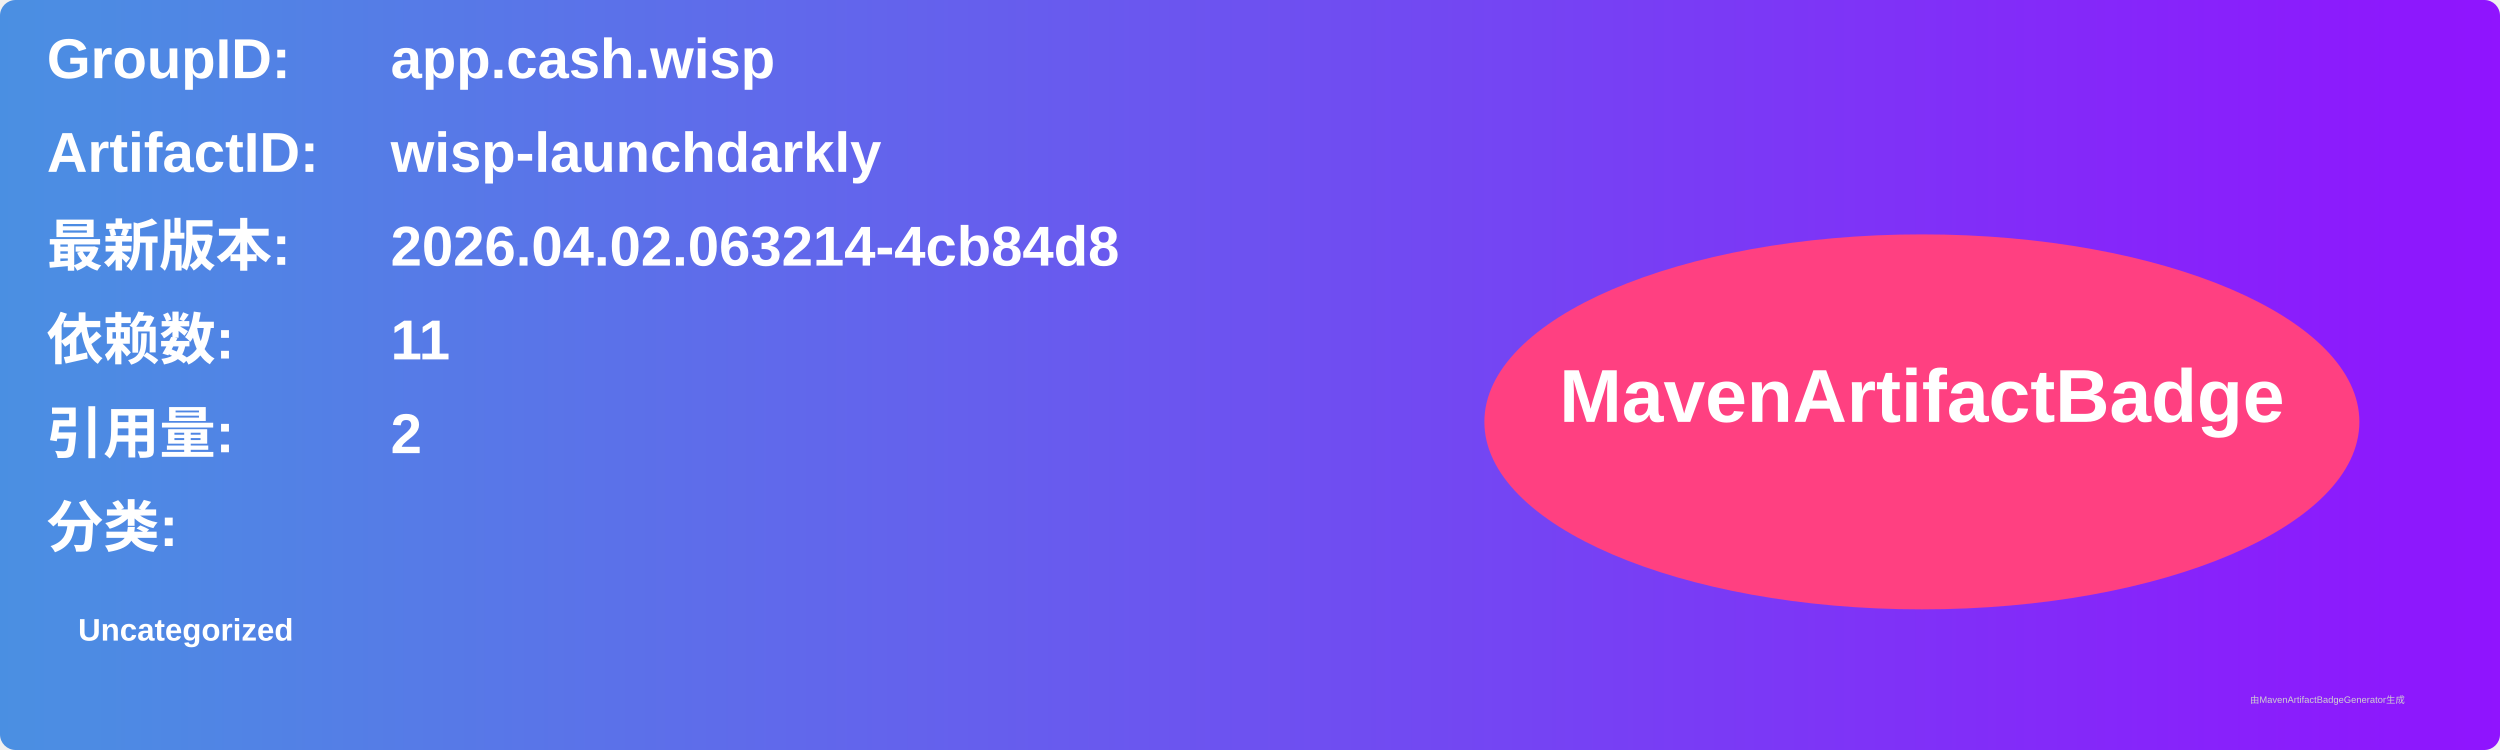
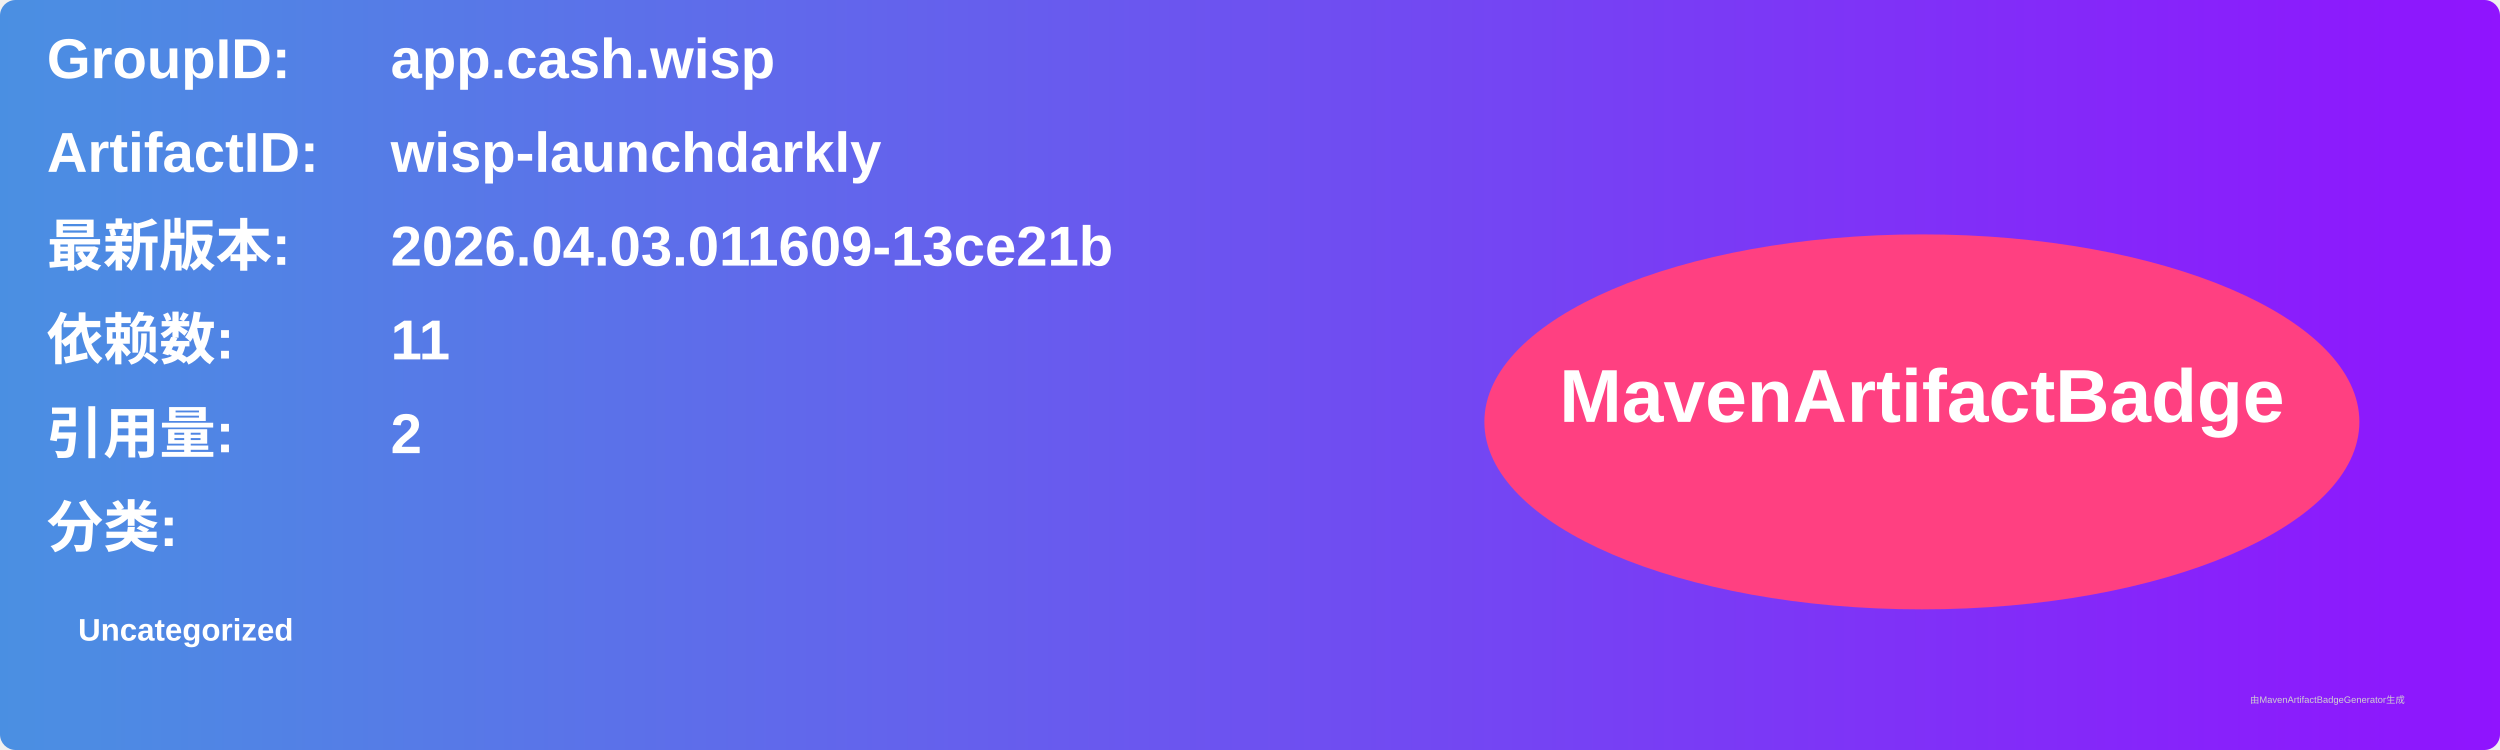
<svg xmlns="http://www.w3.org/2000/svg" width="800" height="240" viewBox="0 0 800 240">
  <linearGradient id="grad" x1="0%" y1="0%" x2="100%" y2="0%">
    <stop offset="0%" stop-color="#4a90e2" />
    <stop offset="100%" stop-color="#9013fe" />
  </linearGradient>
  <rect width="100%" height="100%" rx="5" ry="5" fill="url(#grad)" />
  <g transform="translate(15, 15)">
    <text x="0" y="10" font-family="Arial" font-size="18" fill="white" font-weight="bold" width="260">GroupID:</text>
    <text x="110" y="10" font-family="Arial" font-size="18" fill="white" font-weight="bold" width="460">app.cash.wisp</text>
    <text x="0" y="40" font-family="Arial" font-size="18" fill="white" font-weight="bold" width="260">ArtifactID:</text>
    <text x="110" y="40" font-family="Arial" font-size="18" fill="white" font-weight="bold" width="460">wisp-launchdarkly</text>
    <text x="0" y="70" font-family="Arial" font-size="18" fill="white" font-weight="bold">最新版本:</text>
    <text x="110" y="70" font-family="Arial" font-size="18" fill="white" font-weight="bold">
-       <tspan font-weight="bold">2026.04.02.063214-4cb84d8</tspan>
+       <tspan font-weight="bold">2026.04.03.011609-13ce21b</tspan>
    </text>
    <text x="0" y="100" font-family="Arial" font-size="18" fill="white" font-weight="bold">依赖数: </text>
    <text x="110" y="100" font-family="Arial" font-size="18" fill="white">
      <tspan font-weight="bold">11</tspan>
    </text>
    <text x="0" y="130" font-family="Arial" font-size="18" fill="white" font-weight="bold">引用量: </text>
    <text x="110" y="130" font-family="Arial" font-size="18" fill="white">
      <tspan font-weight="bold">2</tspan>
    </text>
    <text x="0" y="160" font-family="Arial" font-size="18" fill="white" font-weight="bold">分类:</text>
    <text x="10" y="190" font-family="Arial" font-size="10" fill="white">
      <tspan font-weight="bold">Uncategorized</tspan>
    </text>
    <ellipse cx="600" cy="120" rx="140" ry="60" fill="#ff4081" />
    <text x="600" y="120" text-anchor="middle" font-family="Arial" font-size="24" fill="white" font-weight="bold">MavenArtifactBadge</text>
  </g>
  <text x="720" y="225" font-family="Arial" font-size="3" fill="#d0d0d0">由MavenArtifactBadgeGenerator生成</text>
</svg>
